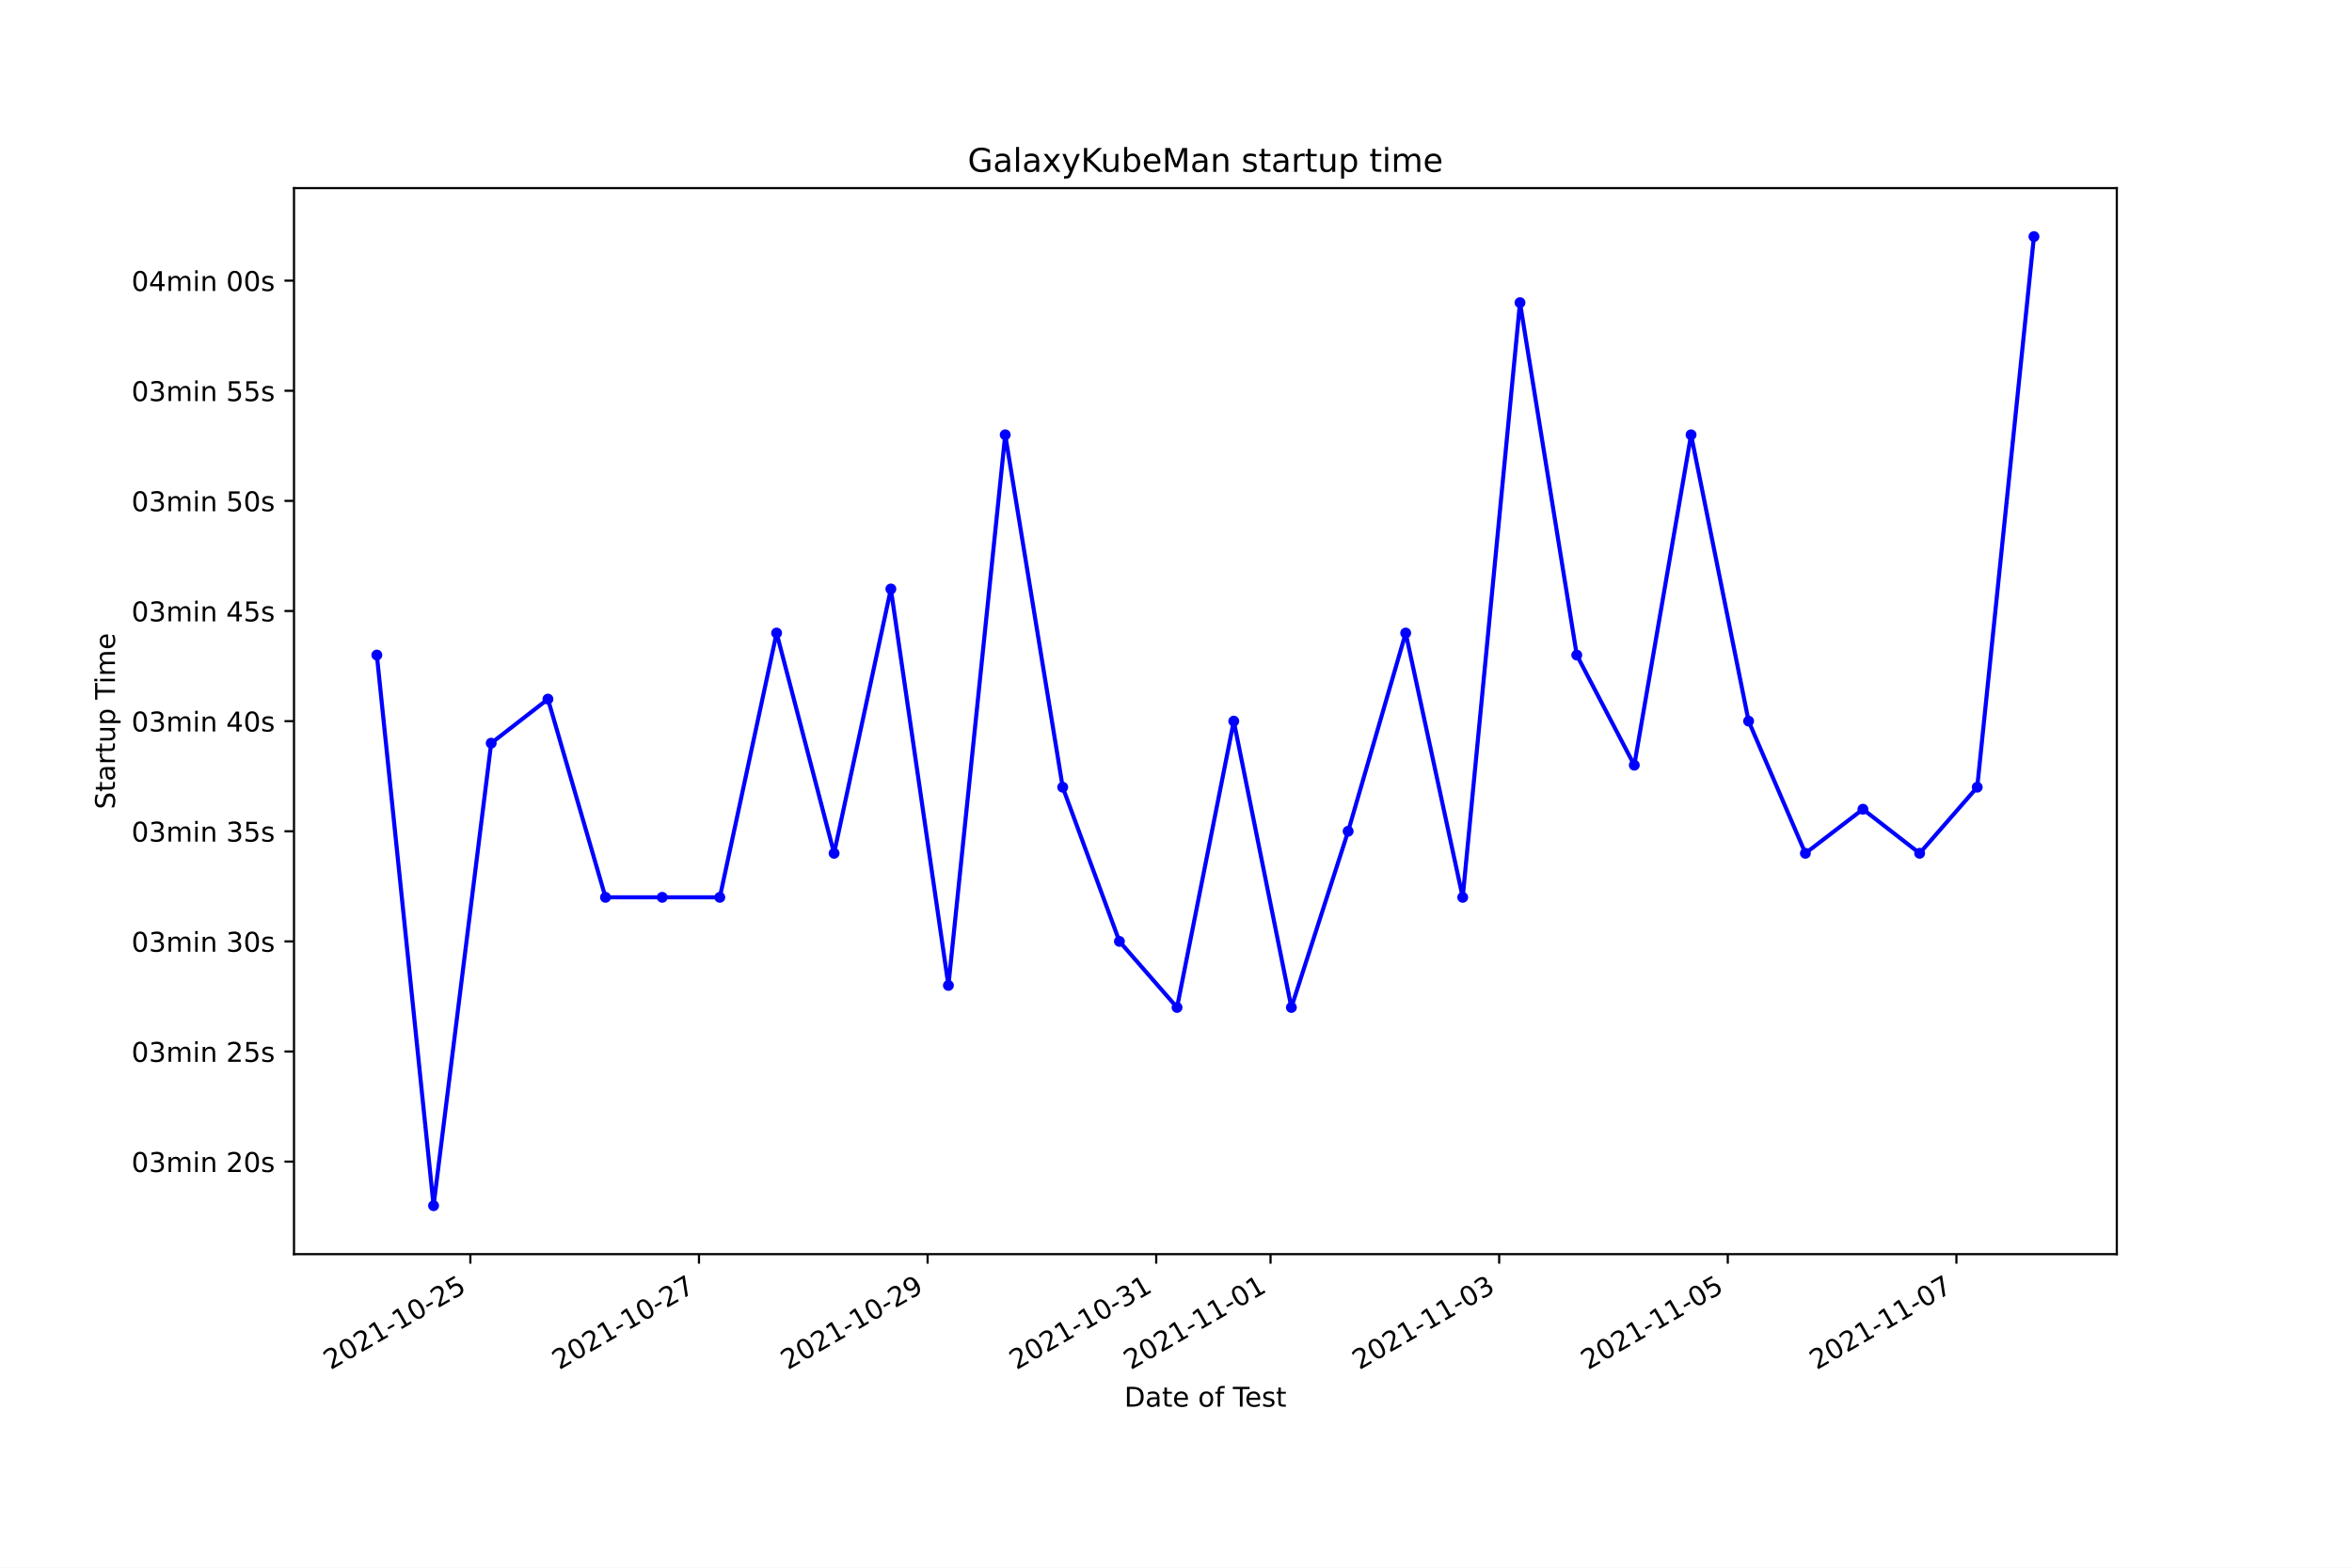
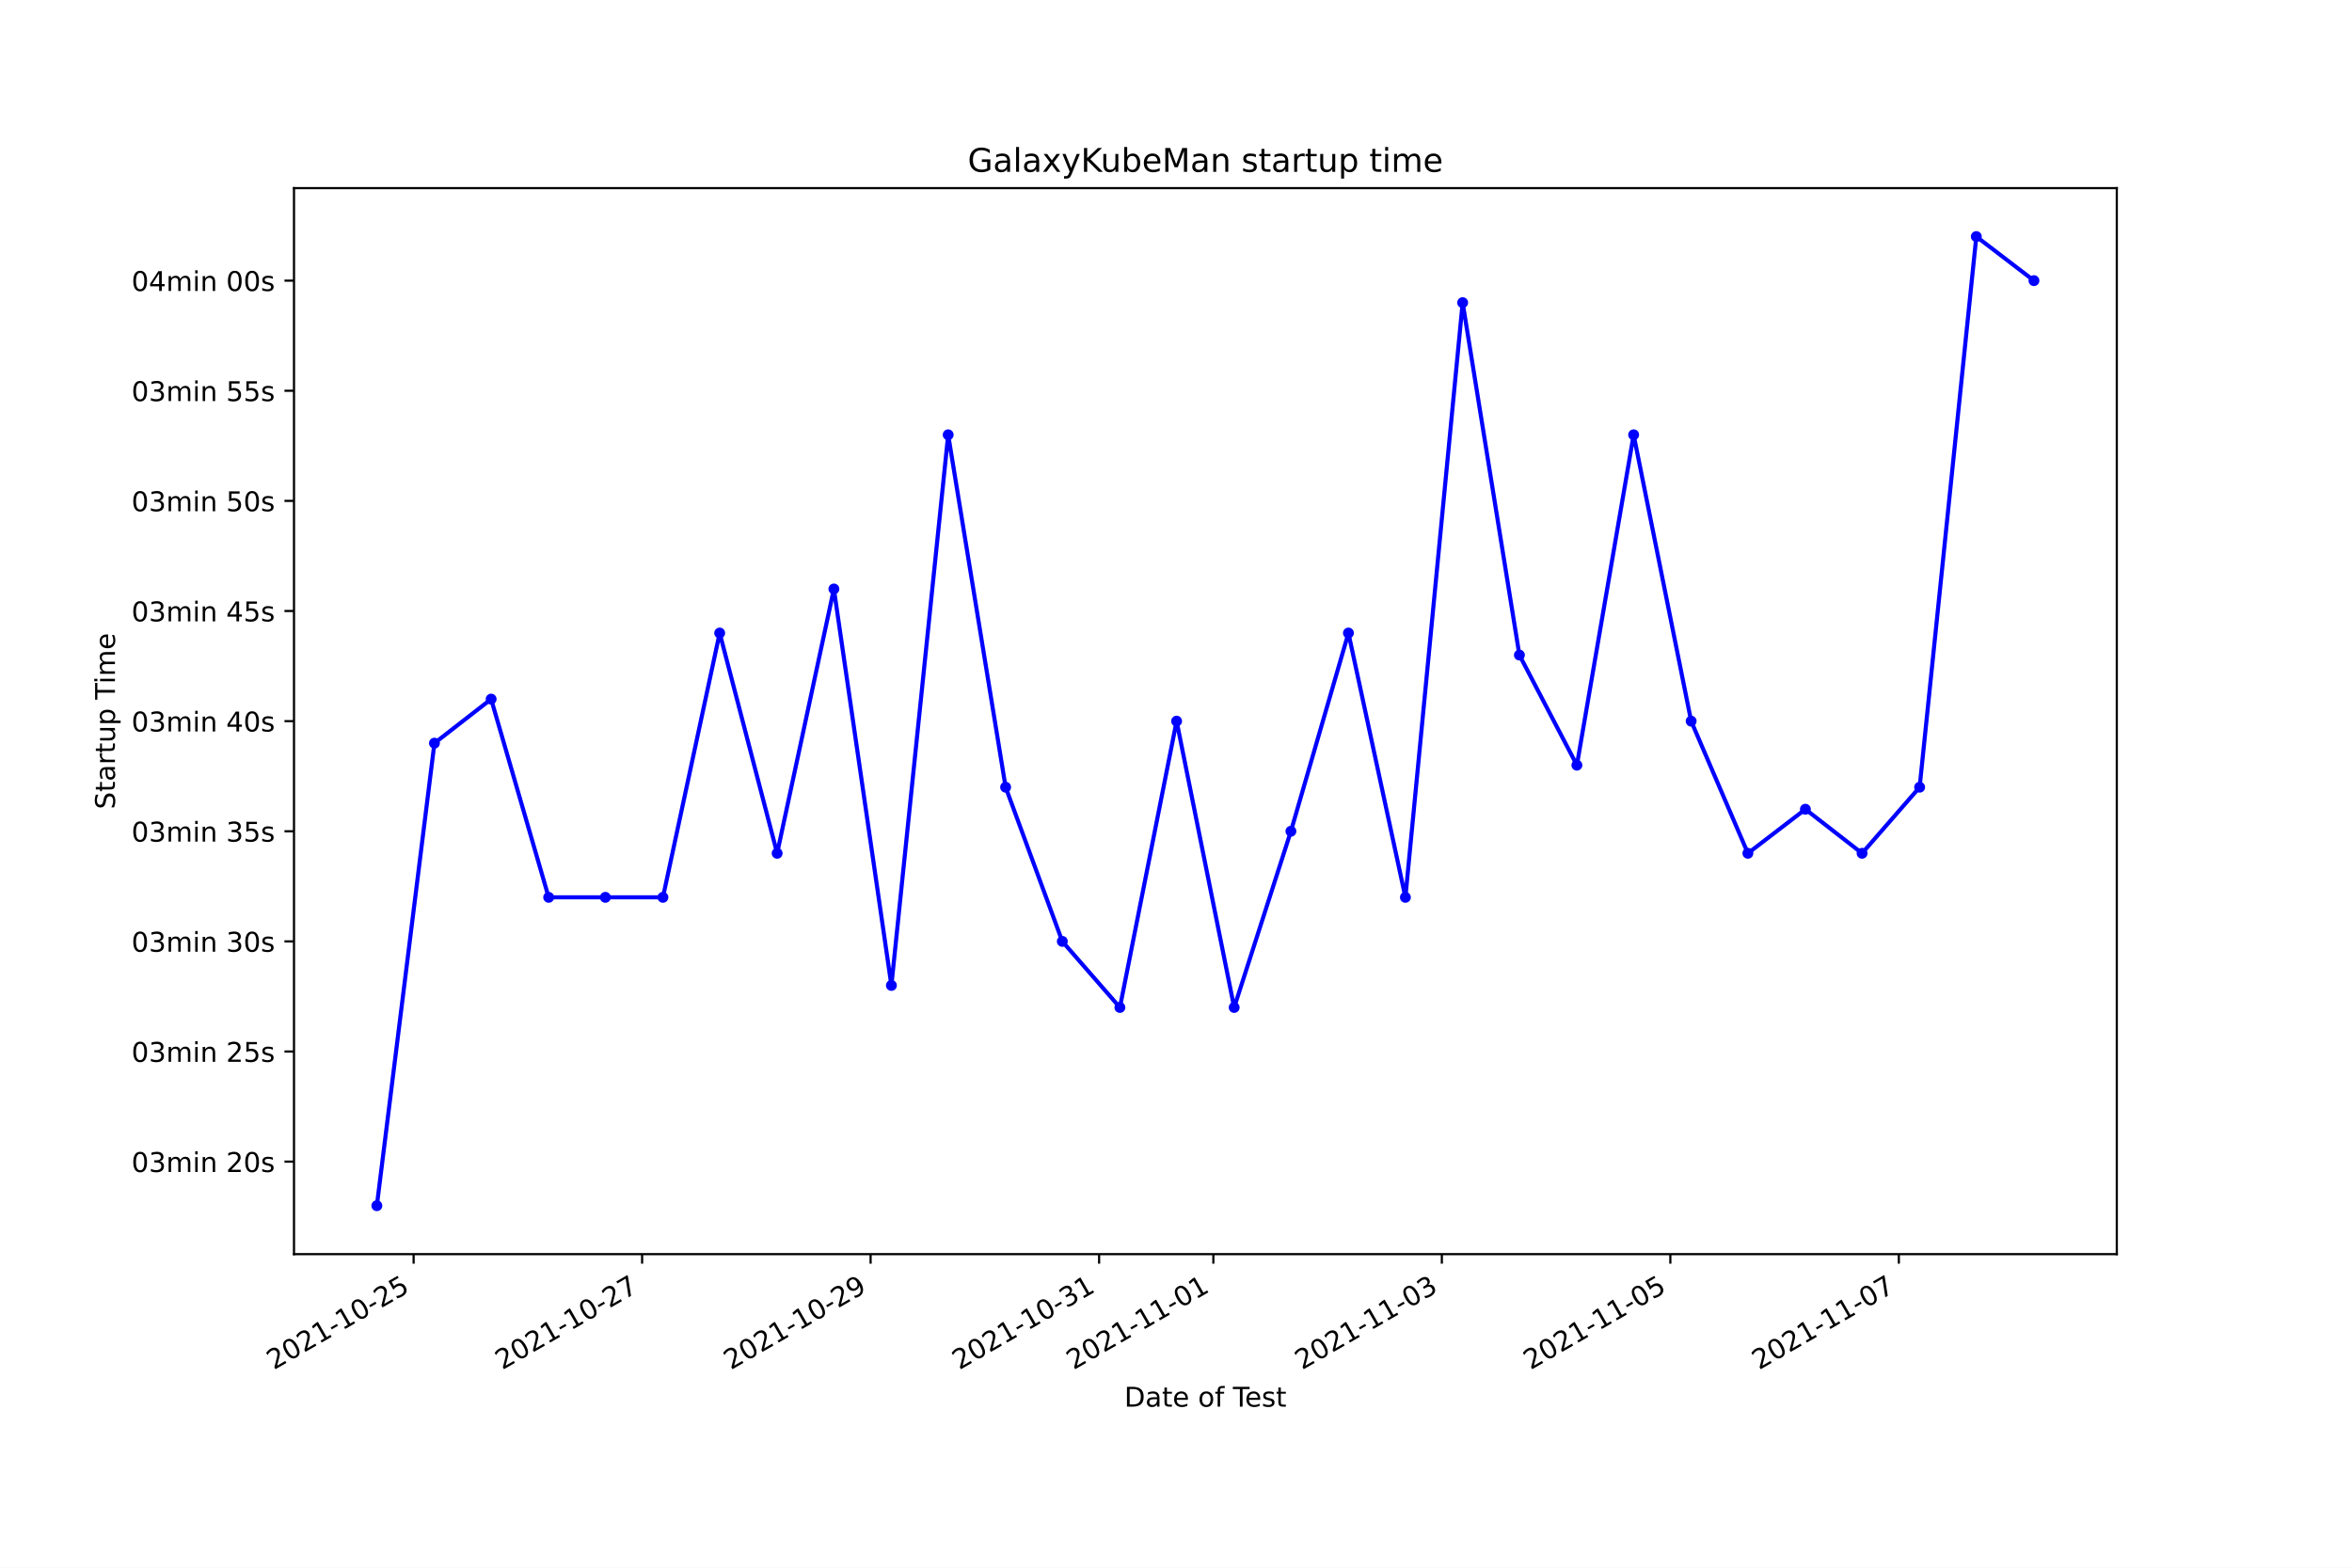
<svg xmlns="http://www.w3.org/2000/svg" xmlns:xlink="http://www.w3.org/1999/xlink" height="576pt" version="1.1" viewBox="0 0 864 576" width="864pt">
  <defs>
    <style type="text/css">*{stroke-linecap:butt;stroke-linejoin:round;}</style>
  </defs>
  <g id="figure_1">
    <g id="patch_1">
      <path d="M 0 576  L 864 576  L 864 0  L 0 0  z " style="fill:#ffffff;" />
    </g>
    <g id="axes_1">
      <g id="patch_2">
        <path d="M 108 460.8  L 777.6 460.8  L 777.6 69.12  L 108 69.12  z " style="fill:#ffffff;" />
      </g>
      <g id="matplotlib.axis_1">
        <g id="xtick_1">
          <g id="line2d_1">
            <defs>
-               <path d="M 0 0  L 0 3.5  " id="mcb21236e25" style="stroke:#000000;stroke-width:0.8;" />
+               <path d="M 0 0  L 0 3.5  " id="m96933d1d2f" style="stroke:#000000;stroke-width:0.8;" />
            </defs>
            <g>
-               <use style="stroke:#000000;stroke-width:0.8;" x="172.785" xlink:href="#mcb21236e25" y="460.8" />
+               <use style="stroke:#000000;stroke-width:0.8;" x="151.94" xlink:href="#m96933d1d2f" y="460.8" />
            </g>
          </g>
          <g id="text_1">
-             <g transform="translate(121.4159 503.4383)rotate(-30)scale(0.1 -0.1)">
+             <g transform="translate(100.5707 503.4383)rotate(-30)scale(0.1 -0.1)">
              <defs>
                <path d="M 1228 531  L 3431 531  L 3431 0  L 469 0  L 469 531  Q 828 903 1448 1529  Q 2069 2156 2228 2338  Q 2531 2678 2651 2914  Q 2772 3150 2772 3378  Q 2772 3750 2511 3984  Q 2250 4219 1831 4219  Q 1534 4219 1204 4116  Q 875 4013 500 3803  L 500 4441  Q 881 4594 1212 4672  Q 1544 4750 1819 4750  Q 2544 4750 2975 4387  Q 3406 4025 3406 3419  Q 3406 3131 3298 2873  Q 3191 2616 2906 2266  Q 2828 2175 2409 1742  Q 1991 1309 1228 531  z " id="DejaVuSans-32" transform="scale(0.015625)" />
                <path d="M 2034 4250  Q 1547 4250 1301 3770  Q 1056 3291 1056 2328  Q 1056 1369 1301 889  Q 1547 409 2034 409  Q 2525 409 2770 889  Q 3016 1369 3016 2328  Q 3016 3291 2770 3770  Q 2525 4250 2034 4250  z M 2034 4750  Q 2819 4750 3233 4129  Q 3647 3509 3647 2328  Q 3647 1150 3233 529  Q 2819 -91 2034 -91  Q 1250 -91 836 529  Q 422 1150 422 2328  Q 422 3509 836 4129  Q 1250 4750 2034 4750  z " id="DejaVuSans-30" transform="scale(0.015625)" />
                <path d="M 794 531  L 1825 531  L 1825 4091  L 703 3866  L 703 4441  L 1819 4666  L 2450 4666  L 2450 531  L 3481 531  L 3481 0  L 794 0  L 794 531  z " id="DejaVuSans-31" transform="scale(0.015625)" />
                <path d="M 313 2009  L 1997 2009  L 1997 1497  L 313 1497  L 313 2009  z " id="DejaVuSans-2d" transform="scale(0.015625)" />
                <path d="M 691 4666  L 3169 4666  L 3169 4134  L 1269 4134  L 1269 2991  Q 1406 3038 1543 3061  Q 1681 3084 1819 3084  Q 2600 3084 3056 2656  Q 3513 2228 3513 1497  Q 3513 744 3044 326  Q 2575 -91 1722 -91  Q 1428 -91 1123 -41  Q 819 9 494 109  L 494 744  Q 775 591 1075 516  Q 1375 441 1709 441  Q 2250 441 2565 725  Q 2881 1009 2881 1497  Q 2881 1984 2565 2268  Q 2250 2553 1709 2553  Q 1456 2553 1204 2497  Q 953 2441 691 2322  L 691 4666  z " id="DejaVuSans-35" transform="scale(0.015625)" />
              </defs>
              <use xlink:href="#DejaVuSans-32" />
              <use x="63.623" xlink:href="#DejaVuSans-30" />
              <use x="127.246" xlink:href="#DejaVuSans-32" />
              <use x="190.869" xlink:href="#DejaVuSans-31" />
              <use x="254.492" xlink:href="#DejaVuSans-2d" />
              <use x="290.576" xlink:href="#DejaVuSans-31" />
              <use x="354.199" xlink:href="#DejaVuSans-30" />
              <use x="417.822" xlink:href="#DejaVuSans-2d" />
              <use x="453.906" xlink:href="#DejaVuSans-32" />
              <use x="517.529" xlink:href="#DejaVuSans-35" />
            </g>
          </g>
        </g>
        <g id="xtick_2">
          <g id="line2d_2">
            <g>
-               <use style="stroke:#000000;stroke-width:0.8;" x="256.77" xlink:href="#mcb21236e25" y="460.8" />
+               <use style="stroke:#000000;stroke-width:0.8;" x="235.877" xlink:href="#m96933d1d2f" y="460.8" />
            </g>
          </g>
          <g id="text_2">
-             <g transform="translate(205.4002 503.4383)rotate(-30)scale(0.1 -0.1)">
+             <g transform="translate(184.5077 503.4383)rotate(-30)scale(0.1 -0.1)">
              <defs>
                <path d="M 525 4666  L 3525 4666  L 3525 4397  L 1831 0  L 1172 0  L 2766 4134  L 525 4134  L 525 4666  z " id="DejaVuSans-37" transform="scale(0.015625)" />
              </defs>
              <use xlink:href="#DejaVuSans-32" />
              <use x="63.623" xlink:href="#DejaVuSans-30" />
              <use x="127.246" xlink:href="#DejaVuSans-32" />
              <use x="190.869" xlink:href="#DejaVuSans-31" />
              <use x="254.492" xlink:href="#DejaVuSans-2d" />
              <use x="290.576" xlink:href="#DejaVuSans-31" />
              <use x="354.199" xlink:href="#DejaVuSans-30" />
              <use x="417.822" xlink:href="#DejaVuSans-2d" />
              <use x="453.906" xlink:href="#DejaVuSans-32" />
              <use x="517.529" xlink:href="#DejaVuSans-37" />
            </g>
          </g>
        </g>
        <g id="xtick_3">
          <g id="line2d_3">
            <g>
-               <use style="stroke:#000000;stroke-width:0.8;" x="340.754" xlink:href="#mcb21236e25" y="460.8" />
+               <use style="stroke:#000000;stroke-width:0.8;" x="319.814" xlink:href="#m96933d1d2f" y="460.8" />
            </g>
          </g>
          <g id="text_3">
-             <g transform="translate(289.3845 503.4383)rotate(-30)scale(0.1 -0.1)">
+             <g transform="translate(268.4446 503.4383)rotate(-30)scale(0.1 -0.1)">
              <defs>
                <path d="M 703 97  L 703 672  Q 941 559 1184 500  Q 1428 441 1663 441  Q 2288 441 2617 861  Q 2947 1281 2994 2138  Q 2813 1869 2534 1725  Q 2256 1581 1919 1581  Q 1219 1581 811 2004  Q 403 2428 403 3163  Q 403 3881 828 4315  Q 1253 4750 1959 4750  Q 2769 4750 3195 4129  Q 3622 3509 3622 2328  Q 3622 1225 3098 567  Q 2575 -91 1691 -91  Q 1453 -91 1209 -44  Q 966 3 703 97  z M 1959 2075  Q 2384 2075 2632 2365  Q 2881 2656 2881 3163  Q 2881 3666 2632 3958  Q 2384 4250 1959 4250  Q 1534 4250 1286 3958  Q 1038 3666 1038 3163  Q 1038 2656 1286 2365  Q 1534 2075 1959 2075  z " id="DejaVuSans-39" transform="scale(0.015625)" />
              </defs>
              <use xlink:href="#DejaVuSans-32" />
              <use x="63.623" xlink:href="#DejaVuSans-30" />
              <use x="127.246" xlink:href="#DejaVuSans-32" />
              <use x="190.869" xlink:href="#DejaVuSans-31" />
              <use x="254.492" xlink:href="#DejaVuSans-2d" />
              <use x="290.576" xlink:href="#DejaVuSans-31" />
              <use x="354.199" xlink:href="#DejaVuSans-30" />
              <use x="417.822" xlink:href="#DejaVuSans-2d" />
              <use x="453.906" xlink:href="#DejaVuSans-32" />
              <use x="517.529" xlink:href="#DejaVuSans-39" />
            </g>
          </g>
        </g>
        <g id="xtick_4">
          <g id="line2d_4">
            <g>
-               <use style="stroke:#000000;stroke-width:0.8;" x="424.738" xlink:href="#mcb21236e25" y="460.8" />
+               <use style="stroke:#000000;stroke-width:0.8;" x="403.751" xlink:href="#m96933d1d2f" y="460.8" />
            </g>
          </g>
          <g id="text_4">
-             <g transform="translate(373.3688 503.4383)rotate(-30)scale(0.1 -0.1)">
+             <g transform="translate(352.3816 503.4383)rotate(-30)scale(0.1 -0.1)">
              <defs>
                <path d="M 2597 2516  Q 3050 2419 3304 2112  Q 3559 1806 3559 1356  Q 3559 666 3084 287  Q 2609 -91 1734 -91  Q 1441 -91 1130 -33  Q 819 25 488 141  L 488 750  Q 750 597 1062 519  Q 1375 441 1716 441  Q 2309 441 2620 675  Q 2931 909 2931 1356  Q 2931 1769 2642 2001  Q 2353 2234 1838 2234  L 1294 2234  L 1294 2753  L 1863 2753  Q 2328 2753 2575 2939  Q 2822 3125 2822 3475  Q 2822 3834 2567 4026  Q 2313 4219 1838 4219  Q 1578 4219 1281 4162  Q 984 4106 628 3988  L 628 4550  Q 988 4650 1302 4700  Q 1616 4750 1894 4750  Q 2613 4750 3031 4423  Q 3450 4097 3450 3541  Q 3450 3153 3228 2886  Q 3006 2619 2597 2516  z " id="DejaVuSans-33" transform="scale(0.015625)" />
              </defs>
              <use xlink:href="#DejaVuSans-32" />
              <use x="63.623" xlink:href="#DejaVuSans-30" />
              <use x="127.246" xlink:href="#DejaVuSans-32" />
              <use x="190.869" xlink:href="#DejaVuSans-31" />
              <use x="254.492" xlink:href="#DejaVuSans-2d" />
              <use x="290.576" xlink:href="#DejaVuSans-31" />
              <use x="354.199" xlink:href="#DejaVuSans-30" />
              <use x="417.822" xlink:href="#DejaVuSans-2d" />
              <use x="453.906" xlink:href="#DejaVuSans-33" />
              <use x="517.529" xlink:href="#DejaVuSans-31" />
            </g>
          </g>
        </g>
        <g id="xtick_5">
          <g id="line2d_5">
            <g>
-               <use style="stroke:#000000;stroke-width:0.8;" x="466.73" xlink:href="#mcb21236e25" y="460.8" />
+               <use style="stroke:#000000;stroke-width:0.8;" x="445.72" xlink:href="#m96933d1d2f" y="460.8" />
            </g>
          </g>
          <g id="text_5">
-             <g transform="translate(415.361 503.4383)rotate(-30)scale(0.1 -0.1)">
+             <g transform="translate(394.3501 503.4383)rotate(-30)scale(0.1 -0.1)">
              <use xlink:href="#DejaVuSans-32" />
              <use x="63.623" xlink:href="#DejaVuSans-30" />
              <use x="127.246" xlink:href="#DejaVuSans-32" />
              <use x="190.869" xlink:href="#DejaVuSans-31" />
              <use x="254.492" xlink:href="#DejaVuSans-2d" />
              <use x="290.576" xlink:href="#DejaVuSans-31" />
              <use x="354.199" xlink:href="#DejaVuSans-31" />
              <use x="417.822" xlink:href="#DejaVuSans-2d" />
              <use x="453.906" xlink:href="#DejaVuSans-30" />
              <use x="517.529" xlink:href="#DejaVuSans-31" />
            </g>
          </g>
        </g>
        <g id="xtick_6">
          <g id="line2d_6">
            <g>
-               <use style="stroke:#000000;stroke-width:0.8;" x="550.715" xlink:href="#mcb21236e25" y="460.8" />
+               <use style="stroke:#000000;stroke-width:0.8;" x="529.657" xlink:href="#m96933d1d2f" y="460.8" />
            </g>
          </g>
          <g id="text_6">
-             <g transform="translate(499.3453 503.4383)rotate(-30)scale(0.1 -0.1)">
+             <g transform="translate(478.2871 503.4383)rotate(-30)scale(0.1 -0.1)">
              <use xlink:href="#DejaVuSans-32" />
              <use x="63.623" xlink:href="#DejaVuSans-30" />
              <use x="127.246" xlink:href="#DejaVuSans-32" />
              <use x="190.869" xlink:href="#DejaVuSans-31" />
              <use x="254.492" xlink:href="#DejaVuSans-2d" />
              <use x="290.576" xlink:href="#DejaVuSans-31" />
              <use x="354.199" xlink:href="#DejaVuSans-31" />
              <use x="417.822" xlink:href="#DejaVuSans-2d" />
              <use x="453.906" xlink:href="#DejaVuSans-30" />
              <use x="517.529" xlink:href="#DejaVuSans-33" />
            </g>
          </g>
        </g>
        <g id="xtick_7">
          <g id="line2d_7">
            <g>
-               <use style="stroke:#000000;stroke-width:0.8;" x="634.699" xlink:href="#mcb21236e25" y="460.8" />
+               <use style="stroke:#000000;stroke-width:0.8;" x="613.594" xlink:href="#m96933d1d2f" y="460.8" />
            </g>
          </g>
          <g id="text_7">
-             <g transform="translate(583.3296 503.4383)rotate(-30)scale(0.1 -0.1)">
+             <g transform="translate(562.2241 503.4383)rotate(-30)scale(0.1 -0.1)">
              <use xlink:href="#DejaVuSans-32" />
              <use x="63.623" xlink:href="#DejaVuSans-30" />
              <use x="127.246" xlink:href="#DejaVuSans-32" />
              <use x="190.869" xlink:href="#DejaVuSans-31" />
              <use x="254.492" xlink:href="#DejaVuSans-2d" />
              <use x="290.576" xlink:href="#DejaVuSans-31" />
              <use x="354.199" xlink:href="#DejaVuSans-31" />
              <use x="417.822" xlink:href="#DejaVuSans-2d" />
              <use x="453.906" xlink:href="#DejaVuSans-30" />
              <use x="517.529" xlink:href="#DejaVuSans-35" />
            </g>
          </g>
        </g>
        <g id="xtick_8">
          <g id="line2d_8">
            <g>
-               <use style="stroke:#000000;stroke-width:0.8;" x="718.683" xlink:href="#mcb21236e25" y="460.8" />
+               <use style="stroke:#000000;stroke-width:0.8;" x="697.531" xlink:href="#m96933d1d2f" y="460.8" />
            </g>
          </g>
          <g id="text_8">
-             <g transform="translate(667.3139 503.4383)rotate(-30)scale(0.1 -0.1)">
+             <g transform="translate(646.1611 503.4383)rotate(-30)scale(0.1 -0.1)">
              <use xlink:href="#DejaVuSans-32" />
              <use x="63.623" xlink:href="#DejaVuSans-30" />
              <use x="127.246" xlink:href="#DejaVuSans-32" />
              <use x="190.869" xlink:href="#DejaVuSans-31" />
              <use x="254.492" xlink:href="#DejaVuSans-2d" />
              <use x="290.576" xlink:href="#DejaVuSans-31" />
              <use x="354.199" xlink:href="#DejaVuSans-31" />
              <use x="417.822" xlink:href="#DejaVuSans-2d" />
              <use x="453.906" xlink:href="#DejaVuSans-30" />
              <use x="517.529" xlink:href="#DejaVuSans-37" />
            </g>
          </g>
        </g>
        <g id="text_9">
          <g transform="translate(413.0063 516.8378)scale(0.1 -0.1)">
            <defs>
              <path d="M 1259 4147  L 1259 519  L 2022 519  Q 2988 519 3436 956  Q 3884 1394 3884 2338  Q 3884 3275 3436 3711  Q 2988 4147 2022 4147  L 1259 4147  z M 628 4666  L 1925 4666  Q 3281 4666 3915 4102  Q 4550 3538 4550 2338  Q 4550 1131 3912 565  Q 3275 0 1925 0  L 628 0  L 628 4666  z " id="DejaVuSans-44" transform="scale(0.015625)" />
              <path d="M 2194 1759  Q 1497 1759 1228 1600  Q 959 1441 959 1056  Q 959 750 1161 570  Q 1363 391 1709 391  Q 2188 391 2477 730  Q 2766 1069 2766 1631  L 2766 1759  L 2194 1759  z M 3341 1997  L 3341 0  L 2766 0  L 2766 531  Q 2569 213 2275 61  Q 1981 -91 1556 -91  Q 1019 -91 701 211  Q 384 513 384 1019  Q 384 1609 779 1909  Q 1175 2209 1959 2209  L 2766 2209  L 2766 2266  Q 2766 2663 2505 2880  Q 2244 3097 1772 3097  Q 1472 3097 1187 3025  Q 903 2953 641 2809  L 641 3341  Q 956 3463 1253 3523  Q 1550 3584 1831 3584  Q 2591 3584 2966 3190  Q 3341 2797 3341 1997  z " id="DejaVuSans-61" transform="scale(0.015625)" />
              <path d="M 1172 4494  L 1172 3500  L 2356 3500  L 2356 3053  L 1172 3053  L 1172 1153  Q 1172 725 1289 603  Q 1406 481 1766 481  L 2356 481  L 2356 0  L 1766 0  Q 1100 0 847 248  Q 594 497 594 1153  L 594 3053  L 172 3053  L 172 3500  L 594 3500  L 594 4494  L 1172 4494  z " id="DejaVuSans-74" transform="scale(0.015625)" />
              <path d="M 3597 1894  L 3597 1613  L 953 1613  Q 991 1019 1311 708  Q 1631 397 2203 397  Q 2534 397 2845 478  Q 3156 559 3463 722  L 3463 178  Q 3153 47 2828 -22  Q 2503 -91 2169 -91  Q 1331 -91 842 396  Q 353 884 353 1716  Q 353 2575 817 3079  Q 1281 3584 2069 3584  Q 2775 3584 3186 3129  Q 3597 2675 3597 1894  z M 3022 2063  Q 3016 2534 2758 2815  Q 2500 3097 2075 3097  Q 1594 3097 1305 2825  Q 1016 2553 972 2059  L 3022 2063  z " id="DejaVuSans-65" transform="scale(0.015625)" />
              <path id="DejaVuSans-20" transform="scale(0.015625)" />
              <path d="M 1959 3097  Q 1497 3097 1228 2736  Q 959 2375 959 1747  Q 959 1119 1226 758  Q 1494 397 1959 397  Q 2419 397 2687 759  Q 2956 1122 2956 1747  Q 2956 2369 2687 2733  Q 2419 3097 1959 3097  z M 1959 3584  Q 2709 3584 3137 3096  Q 3566 2609 3566 1747  Q 3566 888 3137 398  Q 2709 -91 1959 -91  Q 1206 -91 779 398  Q 353 888 353 1747  Q 353 2609 779 3096  Q 1206 3584 1959 3584  z " id="DejaVuSans-6f" transform="scale(0.015625)" />
              <path d="M 2375 4863  L 2375 4384  L 1825 4384  Q 1516 4384 1395 4259  Q 1275 4134 1275 3809  L 1275 3500  L 2222 3500  L 2222 3053  L 1275 3053  L 1275 0  L 697 0  L 697 3053  L 147 3053  L 147 3500  L 697 3500  L 697 3744  Q 697 4328 969 4595  Q 1241 4863 1831 4863  L 2375 4863  z " id="DejaVuSans-66" transform="scale(0.015625)" />
              <path d="M -19 4666  L 3928 4666  L 3928 4134  L 2272 4134  L 2272 0  L 1638 0  L 1638 4134  L -19 4134  L -19 4666  z " id="DejaVuSans-54" transform="scale(0.015625)" />
              <path d="M 2834 3397  L 2834 2853  Q 2591 2978 2328 3040  Q 2066 3103 1784 3103  Q 1356 3103 1142 2972  Q 928 2841 928 2578  Q 928 2378 1081 2264  Q 1234 2150 1697 2047  L 1894 2003  Q 2506 1872 2764 1633  Q 3022 1394 3022 966  Q 3022 478 2636 193  Q 2250 -91 1575 -91  Q 1294 -91 989 -36  Q 684 19 347 128  L 347 722  Q 666 556 975 473  Q 1284 391 1588 391  Q 1994 391 2212 530  Q 2431 669 2431 922  Q 2431 1156 2273 1281  Q 2116 1406 1581 1522  L 1381 1569  Q 847 1681 609 1914  Q 372 2147 372 2553  Q 372 3047 722 3315  Q 1072 3584 1716 3584  Q 2034 3584 2315 3537  Q 2597 3491 2834 3397  z " id="DejaVuSans-73" transform="scale(0.015625)" />
            </defs>
            <use xlink:href="#DejaVuSans-44" />
            <use x="77.002" xlink:href="#DejaVuSans-61" />
            <use x="138.281" xlink:href="#DejaVuSans-74" />
            <use x="177.49" xlink:href="#DejaVuSans-65" />
            <use x="239.014" xlink:href="#DejaVuSans-20" />
            <use x="270.801" xlink:href="#DejaVuSans-6f" />
            <use x="331.982" xlink:href="#DejaVuSans-66" />
            <use x="367.188" xlink:href="#DejaVuSans-20" />
            <use x="398.975" xlink:href="#DejaVuSans-54" />
            <use x="443.059" xlink:href="#DejaVuSans-65" />
            <use x="504.582" xlink:href="#DejaVuSans-73" />
            <use x="556.682" xlink:href="#DejaVuSans-74" />
          </g>
        </g>
      </g>
      <g id="matplotlib.axis_2">
        <g id="ytick_1">
          <g id="line2d_9">
            <defs>
-               <path d="M 0 0  L -3.5 0  " id="m5400d1d12a" style="stroke:#000000;stroke-width:0.8;" />
+               <path d="M 0 0  L -3.5 0  " id="m64580b0a1b" style="stroke:#000000;stroke-width:0.8;" />
            </defs>
            <g>
-               <use style="stroke:#000000;stroke-width:0.8;" x="108" xlink:href="#m5400d1d12a" y="426.811" />
+               <use style="stroke:#000000;stroke-width:0.8;" x="108" xlink:href="#m64580b0a1b" y="426.811" />
            </g>
          </g>
          <g id="text_10">
            <g transform="translate(48.30625 430.6105)scale(0.1 -0.1)">
              <defs>
                <path d="M 3328 2828  Q 3544 3216 3844 3400  Q 4144 3584 4550 3584  Q 5097 3584 5394 3201  Q 5691 2819 5691 2113  L 5691 0  L 5113 0  L 5113 2094  Q 5113 2597 4934 2840  Q 4756 3084 4391 3084  Q 3944 3084 3684 2787  Q 3425 2491 3425 1978  L 3425 0  L 2847 0  L 2847 2094  Q 2847 2600 2669 2842  Q 2491 3084 2119 3084  Q 1678 3084 1418 2786  Q 1159 2488 1159 1978  L 1159 0  L 581 0  L 581 3500  L 1159 3500  L 1159 2956  Q 1356 3278 1631 3431  Q 1906 3584 2284 3584  Q 2666 3584 2933 3390  Q 3200 3197 3328 2828  z " id="DejaVuSans-6d" transform="scale(0.015625)" />
                <path d="M 603 3500  L 1178 3500  L 1178 0  L 603 0  L 603 3500  z M 603 4863  L 1178 4863  L 1178 4134  L 603 4134  L 603 4863  z " id="DejaVuSans-69" transform="scale(0.015625)" />
                <path d="M 3513 2113  L 3513 0  L 2938 0  L 2938 2094  Q 2938 2591 2744 2837  Q 2550 3084 2163 3084  Q 1697 3084 1428 2787  Q 1159 2491 1159 1978  L 1159 0  L 581 0  L 581 3500  L 1159 3500  L 1159 2956  Q 1366 3272 1645 3428  Q 1925 3584 2291 3584  Q 2894 3584 3203 3211  Q 3513 2838 3513 2113  z " id="DejaVuSans-6e" transform="scale(0.015625)" />
              </defs>
              <use xlink:href="#DejaVuSans-30" />
              <use x="63.623" xlink:href="#DejaVuSans-33" />
              <use x="127.246" xlink:href="#DejaVuSans-6d" />
              <use x="224.658" xlink:href="#DejaVuSans-69" />
              <use x="252.441" xlink:href="#DejaVuSans-6e" />
              <use x="315.82" xlink:href="#DejaVuSans-20" />
              <use x="347.607" xlink:href="#DejaVuSans-32" />
              <use x="411.23" xlink:href="#DejaVuSans-30" />
              <use x="474.854" xlink:href="#DejaVuSans-73" />
            </g>
          </g>
        </g>
        <g id="ytick_2">
          <g id="line2d_10">
            <g>
-               <use style="stroke:#000000;stroke-width:0.8;" x="108" xlink:href="#m5400d1d12a" y="386.348" />
+               <use style="stroke:#000000;stroke-width:0.8;" x="108" xlink:href="#m64580b0a1b" y="386.348" />
            </g>
          </g>
          <g id="text_11">
            <g transform="translate(48.30625 390.1476)scale(0.1 -0.1)">
              <use xlink:href="#DejaVuSans-30" />
              <use x="63.623" xlink:href="#DejaVuSans-33" />
              <use x="127.246" xlink:href="#DejaVuSans-6d" />
              <use x="224.658" xlink:href="#DejaVuSans-69" />
              <use x="252.441" xlink:href="#DejaVuSans-6e" />
              <use x="315.82" xlink:href="#DejaVuSans-20" />
              <use x="347.607" xlink:href="#DejaVuSans-32" />
              <use x="411.23" xlink:href="#DejaVuSans-35" />
              <use x="474.854" xlink:href="#DejaVuSans-73" />
            </g>
          </g>
        </g>
        <g id="ytick_3">
          <g id="line2d_11">
            <g>
-               <use style="stroke:#000000;stroke-width:0.8;" x="108" xlink:href="#m5400d1d12a" y="345.886" />
+               <use style="stroke:#000000;stroke-width:0.8;" x="108" xlink:href="#m64580b0a1b" y="345.886" />
            </g>
          </g>
          <g id="text_12">
            <g transform="translate(48.30625 349.6848)scale(0.1 -0.1)">
              <use xlink:href="#DejaVuSans-30" />
              <use x="63.623" xlink:href="#DejaVuSans-33" />
              <use x="127.246" xlink:href="#DejaVuSans-6d" />
              <use x="224.658" xlink:href="#DejaVuSans-69" />
              <use x="252.441" xlink:href="#DejaVuSans-6e" />
              <use x="315.82" xlink:href="#DejaVuSans-20" />
              <use x="347.607" xlink:href="#DejaVuSans-33" />
              <use x="411.23" xlink:href="#DejaVuSans-30" />
              <use x="474.854" xlink:href="#DejaVuSans-73" />
            </g>
          </g>
        </g>
        <g id="ytick_4">
          <g id="line2d_12">
            <g>
-               <use style="stroke:#000000;stroke-width:0.8;" x="108" xlink:href="#m5400d1d12a" y="305.423" />
+               <use style="stroke:#000000;stroke-width:0.8;" x="108" xlink:href="#m64580b0a1b" y="305.423" />
            </g>
          </g>
          <g id="text_13">
            <g transform="translate(48.30625 309.222)scale(0.1 -0.1)">
              <use xlink:href="#DejaVuSans-30" />
              <use x="63.623" xlink:href="#DejaVuSans-33" />
              <use x="127.246" xlink:href="#DejaVuSans-6d" />
              <use x="224.658" xlink:href="#DejaVuSans-69" />
              <use x="252.441" xlink:href="#DejaVuSans-6e" />
              <use x="315.82" xlink:href="#DejaVuSans-20" />
              <use x="347.607" xlink:href="#DejaVuSans-33" />
              <use x="411.23" xlink:href="#DejaVuSans-35" />
              <use x="474.854" xlink:href="#DejaVuSans-73" />
            </g>
          </g>
        </g>
        <g id="ytick_5">
          <g id="line2d_13">
            <g>
-               <use style="stroke:#000000;stroke-width:0.8;" x="108" xlink:href="#m5400d1d12a" y="264.96" />
+               <use style="stroke:#000000;stroke-width:0.8;" x="108" xlink:href="#m64580b0a1b" y="264.96" />
            </g>
          </g>
          <g id="text_14">
            <g transform="translate(48.30625 268.7592)scale(0.1 -0.1)">
              <defs>
                <path d="M 2419 4116  L 825 1625  L 2419 1625  L 2419 4116  z M 2253 4666  L 3047 4666  L 3047 1625  L 3713 1625  L 3713 1100  L 3047 1100  L 3047 0  L 2419 0  L 2419 1100  L 313 1100  L 313 1709  L 2253 4666  z " id="DejaVuSans-34" transform="scale(0.015625)" />
              </defs>
              <use xlink:href="#DejaVuSans-30" />
              <use x="63.623" xlink:href="#DejaVuSans-33" />
              <use x="127.246" xlink:href="#DejaVuSans-6d" />
              <use x="224.658" xlink:href="#DejaVuSans-69" />
              <use x="252.441" xlink:href="#DejaVuSans-6e" />
              <use x="315.82" xlink:href="#DejaVuSans-20" />
              <use x="347.607" xlink:href="#DejaVuSans-34" />
              <use x="411.23" xlink:href="#DejaVuSans-30" />
              <use x="474.854" xlink:href="#DejaVuSans-73" />
            </g>
          </g>
        </g>
        <g id="ytick_6">
          <g id="line2d_14">
            <g>
-               <use style="stroke:#000000;stroke-width:0.8;" x="108" xlink:href="#m5400d1d12a" y="224.497" />
+               <use style="stroke:#000000;stroke-width:0.8;" x="108" xlink:href="#m64580b0a1b" y="224.497" />
            </g>
          </g>
          <g id="text_15">
            <g transform="translate(48.30625 228.2964)scale(0.1 -0.1)">
              <use xlink:href="#DejaVuSans-30" />
              <use x="63.623" xlink:href="#DejaVuSans-33" />
              <use x="127.246" xlink:href="#DejaVuSans-6d" />
              <use x="224.658" xlink:href="#DejaVuSans-69" />
              <use x="252.441" xlink:href="#DejaVuSans-6e" />
              <use x="315.82" xlink:href="#DejaVuSans-20" />
              <use x="347.607" xlink:href="#DejaVuSans-34" />
              <use x="411.23" xlink:href="#DejaVuSans-35" />
              <use x="474.854" xlink:href="#DejaVuSans-73" />
            </g>
          </g>
        </g>
        <g id="ytick_7">
          <g id="line2d_15">
            <g>
-               <use style="stroke:#000000;stroke-width:0.8;" x="108" xlink:href="#m5400d1d12a" y="184.034" />
+               <use style="stroke:#000000;stroke-width:0.8;" x="108" xlink:href="#m64580b0a1b" y="184.034" />
            </g>
          </g>
          <g id="text_16">
            <g transform="translate(48.30625 187.8336)scale(0.1 -0.1)">
              <use xlink:href="#DejaVuSans-30" />
              <use x="63.623" xlink:href="#DejaVuSans-33" />
              <use x="127.246" xlink:href="#DejaVuSans-6d" />
              <use x="224.658" xlink:href="#DejaVuSans-69" />
              <use x="252.441" xlink:href="#DejaVuSans-6e" />
              <use x="315.82" xlink:href="#DejaVuSans-20" />
              <use x="347.607" xlink:href="#DejaVuSans-35" />
              <use x="411.23" xlink:href="#DejaVuSans-30" />
              <use x="474.854" xlink:href="#DejaVuSans-73" />
            </g>
          </g>
        </g>
        <g id="ytick_8">
          <g id="line2d_16">
            <g>
-               <use style="stroke:#000000;stroke-width:0.8;" x="108" xlink:href="#m5400d1d12a" y="143.572" />
+               <use style="stroke:#000000;stroke-width:0.8;" x="108" xlink:href="#m64580b0a1b" y="143.572" />
            </g>
          </g>
          <g id="text_17">
            <g transform="translate(48.30625 147.3708)scale(0.1 -0.1)">
              <use xlink:href="#DejaVuSans-30" />
              <use x="63.623" xlink:href="#DejaVuSans-33" />
              <use x="127.246" xlink:href="#DejaVuSans-6d" />
              <use x="224.658" xlink:href="#DejaVuSans-69" />
              <use x="252.441" xlink:href="#DejaVuSans-6e" />
              <use x="315.82" xlink:href="#DejaVuSans-20" />
              <use x="347.607" xlink:href="#DejaVuSans-35" />
              <use x="411.23" xlink:href="#DejaVuSans-35" />
              <use x="474.854" xlink:href="#DejaVuSans-73" />
            </g>
          </g>
        </g>
        <g id="ytick_9">
          <g id="line2d_17">
            <g>
-               <use style="stroke:#000000;stroke-width:0.8;" x="108" xlink:href="#m5400d1d12a" y="103.109" />
+               <use style="stroke:#000000;stroke-width:0.8;" x="108" xlink:href="#m64580b0a1b" y="103.109" />
            </g>
          </g>
          <g id="text_18">
            <g transform="translate(48.30625 106.908)scale(0.1 -0.1)">
              <use xlink:href="#DejaVuSans-30" />
              <use x="63.623" xlink:href="#DejaVuSans-34" />
              <use x="127.246" xlink:href="#DejaVuSans-6d" />
              <use x="224.658" xlink:href="#DejaVuSans-69" />
              <use x="252.441" xlink:href="#DejaVuSans-6e" />
              <use x="315.82" xlink:href="#DejaVuSans-20" />
              <use x="347.607" xlink:href="#DejaVuSans-30" />
              <use x="411.23" xlink:href="#DejaVuSans-30" />
              <use x="474.854" xlink:href="#DejaVuSans-73" />
            </g>
          </g>
        </g>
        <g id="text_19">
          <g transform="translate(42.22656 297.3397)rotate(-90)scale(0.1 -0.1)">
            <defs>
              <path d="M 3425 4513  L 3425 3897  Q 3066 4069 2747 4153  Q 2428 4238 2131 4238  Q 1616 4238 1336 4038  Q 1056 3838 1056 3469  Q 1056 3159 1242 3001  Q 1428 2844 1947 2747  L 2328 2669  Q 3034 2534 3370 2195  Q 3706 1856 3706 1288  Q 3706 609 3251 259  Q 2797 -91 1919 -91  Q 1588 -91 1214 -16  Q 841 59 441 206  L 441 856  Q 825 641 1194 531  Q 1563 422 1919 422  Q 2459 422 2753 634  Q 3047 847 3047 1241  Q 3047 1584 2836 1778  Q 2625 1972 2144 2069  L 1759 2144  Q 1053 2284 737 2584  Q 422 2884 422 3419  Q 422 4038 858 4394  Q 1294 4750 2059 4750  Q 2388 4750 2728 4690  Q 3069 4631 3425 4513  z " id="DejaVuSans-53" transform="scale(0.015625)" />
              <path d="M 2631 2963  Q 2534 3019 2420 3045  Q 2306 3072 2169 3072  Q 1681 3072 1420 2755  Q 1159 2438 1159 1844  L 1159 0  L 581 0  L 581 3500  L 1159 3500  L 1159 2956  Q 1341 3275 1631 3429  Q 1922 3584 2338 3584  Q 2397 3584 2469 3576  Q 2541 3569 2628 3553  L 2631 2963  z " id="DejaVuSans-72" transform="scale(0.015625)" />
              <path d="M 544 1381  L 544 3500  L 1119 3500  L 1119 1403  Q 1119 906 1312 657  Q 1506 409 1894 409  Q 2359 409 2629 706  Q 2900 1003 2900 1516  L 2900 3500  L 3475 3500  L 3475 0  L 2900 0  L 2900 538  Q 2691 219 2414 64  Q 2138 -91 1772 -91  Q 1169 -91 856 284  Q 544 659 544 1381  z M 1991 3584  L 1991 3584  z " id="DejaVuSans-75" transform="scale(0.015625)" />
              <path d="M 1159 525  L 1159 -1331  L 581 -1331  L 581 3500  L 1159 3500  L 1159 2969  Q 1341 3281 1617 3432  Q 1894 3584 2278 3584  Q 2916 3584 3314 3078  Q 3713 2572 3713 1747  Q 3713 922 3314 415  Q 2916 -91 2278 -91  Q 1894 -91 1617 61  Q 1341 213 1159 525  z M 3116 1747  Q 3116 2381 2855 2742  Q 2594 3103 2138 3103  Q 1681 3103 1420 2742  Q 1159 2381 1159 1747  Q 1159 1113 1420 752  Q 1681 391 2138 391  Q 2594 391 2855 752  Q 3116 1113 3116 1747  z " id="DejaVuSans-70" transform="scale(0.015625)" />
            </defs>
            <use xlink:href="#DejaVuSans-53" />
            <use x="63.477" xlink:href="#DejaVuSans-74" />
            <use x="102.686" xlink:href="#DejaVuSans-61" />
            <use x="163.965" xlink:href="#DejaVuSans-72" />
            <use x="205.078" xlink:href="#DejaVuSans-74" />
            <use x="244.287" xlink:href="#DejaVuSans-75" />
            <use x="307.666" xlink:href="#DejaVuSans-70" />
            <use x="371.143" xlink:href="#DejaVuSans-20" />
            <use x="402.93" xlink:href="#DejaVuSans-54" />
            <use x="460.889" xlink:href="#DejaVuSans-69" />
            <use x="488.672" xlink:href="#DejaVuSans-6d" />
            <use x="586.084" xlink:href="#DejaVuSans-65" />
          </g>
        </g>
      </g>
      <g id="line2d_18">
-         <path clip-path="url(#pdc9667fb60)" d="M 747.164 86.924  L 726.328 289.238  L 705.171 313.515  L 684.336 297.33  L 663.202 313.515  L 642.349 264.96  L 621.211 159.757  L 600.352 281.145  L 579.224 240.682  L 558.366 111.201  L 537.323 329.7  L 516.379 232.59  L 495.239 305.423  L 474.384 370.163  L 453.225 264.96  L 432.383 370.163  L 411.217 345.886  L 390.382 289.238  L 369.267 159.757  L 348.397 362.071  L 327.259 216.405  L 306.402 313.515  L 285.284 232.59  L 264.423 329.7  L 243.27 329.7  L 222.428 329.7  L 201.28 256.867  L 180.44 273.053  L 159.274 442.996  L 138.436 240.682  " style="fill:none;stroke:#0000ff;stroke-linecap:square;stroke-width:1.5;" />
+         <path clip-path="url(#p50c3c1131d)" d="M 747.164 103.109  L 725.995 86.924  L 705.171 289.238  L 684.026 313.515  L 663.202 297.33  L 642.081 313.515  L 621.239 264.96  L 600.113 159.757  L 579.266 281.145  L 558.15 240.682  L 537.303 111.201  L 516.273 329.7  L 495.341 232.59  L 474.212 305.423  L 453.369 370.163  L 432.222 264.96  L 411.392 370.163  L 390.237 345.886  L 369.415 289.238  L 348.311 159.757  L 327.453 362.071  L 306.326 216.405  L 285.482 313.515  L 264.375 232.59  L 243.526 329.7  L 222.385 329.7  L 201.555 329.7  L 180.418 256.867  L 159.591 273.053  L 138.436 442.996  " style="fill:none;stroke:#0000ff;stroke-linecap:square;stroke-width:1.5;" />
        <defs>
-           <path d="M 0 1.5  C 0.398 1.5 0.779 1.342 1.061 1.061  C 1.342 0.779 1.5 0.398 1.5 0  C 1.5 -0.398 1.342 -0.779 1.061 -1.061  C 0.779 -1.342 0.398 -1.5 0 -1.5  C -0.398 -1.5 -0.779 -1.342 -1.061 -1.061  C -1.342 -0.779 -1.5 -0.398 -1.5 0  C -1.5 0.398 -1.342 0.779 -1.061 1.061  C -0.779 1.342 -0.398 1.5 0 1.5  z " id="m1feca037bf" style="stroke:#0000ff;" />
+           <path d="M 0 1.5  C 0.398 1.5 0.779 1.342 1.061 1.061  C 1.342 0.779 1.5 0.398 1.5 0  C 1.5 -0.398 1.342 -0.779 1.061 -1.061  C 0.779 -1.342 0.398 -1.5 0 -1.5  C -0.398 -1.5 -0.779 -1.342 -1.061 -1.061  C -1.342 -0.779 -1.5 -0.398 -1.5 0  C -1.5 0.398 -1.342 0.779 -1.061 1.061  C -0.779 1.342 -0.398 1.5 0 1.5  z " id="m91cda27dc7" style="stroke:#0000ff;" />
        </defs>
-         <g clip-path="url(#pdc9667fb60)">
-           <use style="fill:#0000ff;stroke:#0000ff;" x="747.164" xlink:href="#m1feca037bf" y="86.924" />
-           <use style="fill:#0000ff;stroke:#0000ff;" x="726.328" xlink:href="#m1feca037bf" y="289.238" />
-           <use style="fill:#0000ff;stroke:#0000ff;" x="705.171" xlink:href="#m1feca037bf" y="313.515" />
-           <use style="fill:#0000ff;stroke:#0000ff;" x="684.336" xlink:href="#m1feca037bf" y="297.33" />
-           <use style="fill:#0000ff;stroke:#0000ff;" x="663.202" xlink:href="#m1feca037bf" y="313.515" />
-           <use style="fill:#0000ff;stroke:#0000ff;" x="642.349" xlink:href="#m1feca037bf" y="264.96" />
-           <use style="fill:#0000ff;stroke:#0000ff;" x="621.211" xlink:href="#m1feca037bf" y="159.757" />
-           <use style="fill:#0000ff;stroke:#0000ff;" x="600.352" xlink:href="#m1feca037bf" y="281.145" />
-           <use style="fill:#0000ff;stroke:#0000ff;" x="579.224" xlink:href="#m1feca037bf" y="240.682" />
-           <use style="fill:#0000ff;stroke:#0000ff;" x="558.366" xlink:href="#m1feca037bf" y="111.201" />
-           <use style="fill:#0000ff;stroke:#0000ff;" x="537.323" xlink:href="#m1feca037bf" y="329.7" />
-           <use style="fill:#0000ff;stroke:#0000ff;" x="516.379" xlink:href="#m1feca037bf" y="232.59" />
-           <use style="fill:#0000ff;stroke:#0000ff;" x="495.239" xlink:href="#m1feca037bf" y="305.423" />
-           <use style="fill:#0000ff;stroke:#0000ff;" x="474.384" xlink:href="#m1feca037bf" y="370.163" />
-           <use style="fill:#0000ff;stroke:#0000ff;" x="453.225" xlink:href="#m1feca037bf" y="264.96" />
-           <use style="fill:#0000ff;stroke:#0000ff;" x="432.383" xlink:href="#m1feca037bf" y="370.163" />
-           <use style="fill:#0000ff;stroke:#0000ff;" x="411.217" xlink:href="#m1feca037bf" y="345.886" />
-           <use style="fill:#0000ff;stroke:#0000ff;" x="390.382" xlink:href="#m1feca037bf" y="289.238" />
-           <use style="fill:#0000ff;stroke:#0000ff;" x="369.267" xlink:href="#m1feca037bf" y="159.757" />
-           <use style="fill:#0000ff;stroke:#0000ff;" x="348.397" xlink:href="#m1feca037bf" y="362.071" />
-           <use style="fill:#0000ff;stroke:#0000ff;" x="327.259" xlink:href="#m1feca037bf" y="216.405" />
-           <use style="fill:#0000ff;stroke:#0000ff;" x="306.402" xlink:href="#m1feca037bf" y="313.515" />
-           <use style="fill:#0000ff;stroke:#0000ff;" x="285.284" xlink:href="#m1feca037bf" y="232.59" />
-           <use style="fill:#0000ff;stroke:#0000ff;" x="264.423" xlink:href="#m1feca037bf" y="329.7" />
-           <use style="fill:#0000ff;stroke:#0000ff;" x="243.27" xlink:href="#m1feca037bf" y="329.7" />
-           <use style="fill:#0000ff;stroke:#0000ff;" x="222.428" xlink:href="#m1feca037bf" y="329.7" />
-           <use style="fill:#0000ff;stroke:#0000ff;" x="201.28" xlink:href="#m1feca037bf" y="256.867" />
-           <use style="fill:#0000ff;stroke:#0000ff;" x="180.44" xlink:href="#m1feca037bf" y="273.053" />
-           <use style="fill:#0000ff;stroke:#0000ff;" x="159.274" xlink:href="#m1feca037bf" y="442.996" />
-           <use style="fill:#0000ff;stroke:#0000ff;" x="138.436" xlink:href="#m1feca037bf" y="240.682" />
+         <g clip-path="url(#p50c3c1131d)">
+           <use style="fill:#0000ff;stroke:#0000ff;" x="747.164" xlink:href="#m91cda27dc7" y="103.109" />
+           <use style="fill:#0000ff;stroke:#0000ff;" x="725.995" xlink:href="#m91cda27dc7" y="86.924" />
+           <use style="fill:#0000ff;stroke:#0000ff;" x="705.171" xlink:href="#m91cda27dc7" y="289.238" />
+           <use style="fill:#0000ff;stroke:#0000ff;" x="684.026" xlink:href="#m91cda27dc7" y="313.515" />
+           <use style="fill:#0000ff;stroke:#0000ff;" x="663.202" xlink:href="#m91cda27dc7" y="297.33" />
+           <use style="fill:#0000ff;stroke:#0000ff;" x="642.081" xlink:href="#m91cda27dc7" y="313.515" />
+           <use style="fill:#0000ff;stroke:#0000ff;" x="621.239" xlink:href="#m91cda27dc7" y="264.96" />
+           <use style="fill:#0000ff;stroke:#0000ff;" x="600.113" xlink:href="#m91cda27dc7" y="159.757" />
+           <use style="fill:#0000ff;stroke:#0000ff;" x="579.266" xlink:href="#m91cda27dc7" y="281.145" />
+           <use style="fill:#0000ff;stroke:#0000ff;" x="558.15" xlink:href="#m91cda27dc7" y="240.682" />
+           <use style="fill:#0000ff;stroke:#0000ff;" x="537.303" xlink:href="#m91cda27dc7" y="111.201" />
+           <use style="fill:#0000ff;stroke:#0000ff;" x="516.273" xlink:href="#m91cda27dc7" y="329.7" />
+           <use style="fill:#0000ff;stroke:#0000ff;" x="495.341" xlink:href="#m91cda27dc7" y="232.59" />
+           <use style="fill:#0000ff;stroke:#0000ff;" x="474.212" xlink:href="#m91cda27dc7" y="305.423" />
+           <use style="fill:#0000ff;stroke:#0000ff;" x="453.369" xlink:href="#m91cda27dc7" y="370.163" />
+           <use style="fill:#0000ff;stroke:#0000ff;" x="432.222" xlink:href="#m91cda27dc7" y="264.96" />
+           <use style="fill:#0000ff;stroke:#0000ff;" x="411.392" xlink:href="#m91cda27dc7" y="370.163" />
+           <use style="fill:#0000ff;stroke:#0000ff;" x="390.237" xlink:href="#m91cda27dc7" y="345.886" />
+           <use style="fill:#0000ff;stroke:#0000ff;" x="369.415" xlink:href="#m91cda27dc7" y="289.238" />
+           <use style="fill:#0000ff;stroke:#0000ff;" x="348.311" xlink:href="#m91cda27dc7" y="159.757" />
+           <use style="fill:#0000ff;stroke:#0000ff;" x="327.453" xlink:href="#m91cda27dc7" y="362.071" />
+           <use style="fill:#0000ff;stroke:#0000ff;" x="306.326" xlink:href="#m91cda27dc7" y="216.405" />
+           <use style="fill:#0000ff;stroke:#0000ff;" x="285.482" xlink:href="#m91cda27dc7" y="313.515" />
+           <use style="fill:#0000ff;stroke:#0000ff;" x="264.375" xlink:href="#m91cda27dc7" y="232.59" />
+           <use style="fill:#0000ff;stroke:#0000ff;" x="243.526" xlink:href="#m91cda27dc7" y="329.7" />
+           <use style="fill:#0000ff;stroke:#0000ff;" x="222.385" xlink:href="#m91cda27dc7" y="329.7" />
+           <use style="fill:#0000ff;stroke:#0000ff;" x="201.555" xlink:href="#m91cda27dc7" y="329.7" />
+           <use style="fill:#0000ff;stroke:#0000ff;" x="180.418" xlink:href="#m91cda27dc7" y="256.867" />
+           <use style="fill:#0000ff;stroke:#0000ff;" x="159.591" xlink:href="#m91cda27dc7" y="273.053" />
+           <use style="fill:#0000ff;stroke:#0000ff;" x="138.436" xlink:href="#m91cda27dc7" y="442.996" />
        </g>
      </g>
      <g id="patch_3">
        <path d="M 108 460.8  L 108 69.12  " style="fill:none;stroke:#000000;stroke-linecap:square;stroke-linejoin:miter;stroke-width:0.8;" />
      </g>
      <g id="patch_4">
        <path d="M 777.6 460.8  L 777.6 69.12  " style="fill:none;stroke:#000000;stroke-linecap:square;stroke-linejoin:miter;stroke-width:0.8;" />
      </g>
      <g id="patch_5">
        <path d="M 108 460.8  L 777.6 460.8  " style="fill:none;stroke:#000000;stroke-linecap:square;stroke-linejoin:miter;stroke-width:0.8;" />
      </g>
      <g id="patch_6">
        <path d="M 108 69.12  L 777.6 69.12  " style="fill:none;stroke:#000000;stroke-linecap:square;stroke-linejoin:miter;stroke-width:0.8;" />
      </g>
      <g id="text_20">
        <g transform="translate(355.4794 63.12)scale(0.12 -0.12)">
          <defs>
            <path d="M 3809 666  L 3809 1919  L 2778 1919  L 2778 2438  L 4434 2438  L 4434 434  Q 4069 175 3628 42  Q 3188 -91 2688 -91  Q 1594 -91 976 548  Q 359 1188 359 2328  Q 359 3472 976 4111  Q 1594 4750 2688 4750  Q 3144 4750 3555 4637  Q 3966 4525 4313 4306  L 4313 3634  Q 3963 3931 3569 4081  Q 3175 4231 2741 4231  Q 1884 4231 1454 3753  Q 1025 3275 1025 2328  Q 1025 1384 1454 906  Q 1884 428 2741 428  Q 3075 428 3337 486  Q 3600 544 3809 666  z " id="DejaVuSans-47" transform="scale(0.015625)" />
            <path d="M 603 4863  L 1178 4863  L 1178 0  L 603 0  L 603 4863  z " id="DejaVuSans-6c" transform="scale(0.015625)" />
            <path d="M 3513 3500  L 2247 1797  L 3578 0  L 2900 0  L 1881 1375  L 863 0  L 184 0  L 1544 1831  L 300 3500  L 978 3500  L 1906 2253  L 2834 3500  L 3513 3500  z " id="DejaVuSans-78" transform="scale(0.015625)" />
            <path d="M 2059 -325  Q 1816 -950 1584 -1140  Q 1353 -1331 966 -1331  L 506 -1331  L 506 -850  L 844 -850  Q 1081 -850 1212 -737  Q 1344 -625 1503 -206  L 1606 56  L 191 3500  L 800 3500  L 1894 763  L 2988 3500  L 3597 3500  L 2059 -325  z " id="DejaVuSans-79" transform="scale(0.015625)" />
            <path d="M 628 4666  L 1259 4666  L 1259 2694  L 3353 4666  L 4166 4666  L 1850 2491  L 4331 0  L 3500 0  L 1259 2247  L 1259 0  L 628 0  L 628 4666  z " id="DejaVuSans-4b" transform="scale(0.015625)" />
            <path d="M 3116 1747  Q 3116 2381 2855 2742  Q 2594 3103 2138 3103  Q 1681 3103 1420 2742  Q 1159 2381 1159 1747  Q 1159 1113 1420 752  Q 1681 391 2138 391  Q 2594 391 2855 752  Q 3116 1113 3116 1747  z M 1159 2969  Q 1341 3281 1617 3432  Q 1894 3584 2278 3584  Q 2916 3584 3314 3078  Q 3713 2572 3713 1747  Q 3713 922 3314 415  Q 2916 -91 2278 -91  Q 1894 -91 1617 61  Q 1341 213 1159 525  L 1159 0  L 581 0  L 581 4863  L 1159 4863  L 1159 2969  z " id="DejaVuSans-62" transform="scale(0.015625)" />
            <path d="M 628 4666  L 1569 4666  L 2759 1491  L 3956 4666  L 4897 4666  L 4897 0  L 4281 0  L 4281 4097  L 3078 897  L 2444 897  L 1241 4097  L 1241 0  L 628 0  L 628 4666  z " id="DejaVuSans-4d" transform="scale(0.015625)" />
          </defs>
          <use xlink:href="#DejaVuSans-47" />
          <use x="77.49" xlink:href="#DejaVuSans-61" />
          <use x="138.77" xlink:href="#DejaVuSans-6c" />
          <use x="166.553" xlink:href="#DejaVuSans-61" />
          <use x="227.832" xlink:href="#DejaVuSans-78" />
          <use x="287.012" xlink:href="#DejaVuSans-79" />
          <use x="346.191" xlink:href="#DejaVuSans-4b" />
          <use x="406.768" xlink:href="#DejaVuSans-75" />
          <use x="470.146" xlink:href="#DejaVuSans-62" />
          <use x="533.623" xlink:href="#DejaVuSans-65" />
          <use x="595.146" xlink:href="#DejaVuSans-4d" />
          <use x="681.426" xlink:href="#DejaVuSans-61" />
          <use x="742.705" xlink:href="#DejaVuSans-6e" />
          <use x="806.084" xlink:href="#DejaVuSans-20" />
          <use x="837.871" xlink:href="#DejaVuSans-73" />
          <use x="889.971" xlink:href="#DejaVuSans-74" />
          <use x="929.18" xlink:href="#DejaVuSans-61" />
          <use x="990.459" xlink:href="#DejaVuSans-72" />
          <use x="1031.572" xlink:href="#DejaVuSans-74" />
          <use x="1070.781" xlink:href="#DejaVuSans-75" />
          <use x="1134.16" xlink:href="#DejaVuSans-70" />
          <use x="1197.637" xlink:href="#DejaVuSans-20" />
          <use x="1229.424" xlink:href="#DejaVuSans-74" />
          <use x="1268.633" xlink:href="#DejaVuSans-69" />
          <use x="1296.416" xlink:href="#DejaVuSans-6d" />
          <use x="1393.828" xlink:href="#DejaVuSans-65" />
        </g>
      </g>
    </g>
  </g>
  <defs>
-     <clipPath id="pdc9667fb60">
+     <clipPath id="p50c3c1131d">
      <rect height="391.68" width="669.6" x="108" y="69.12" />
    </clipPath>
  </defs>
</svg>
